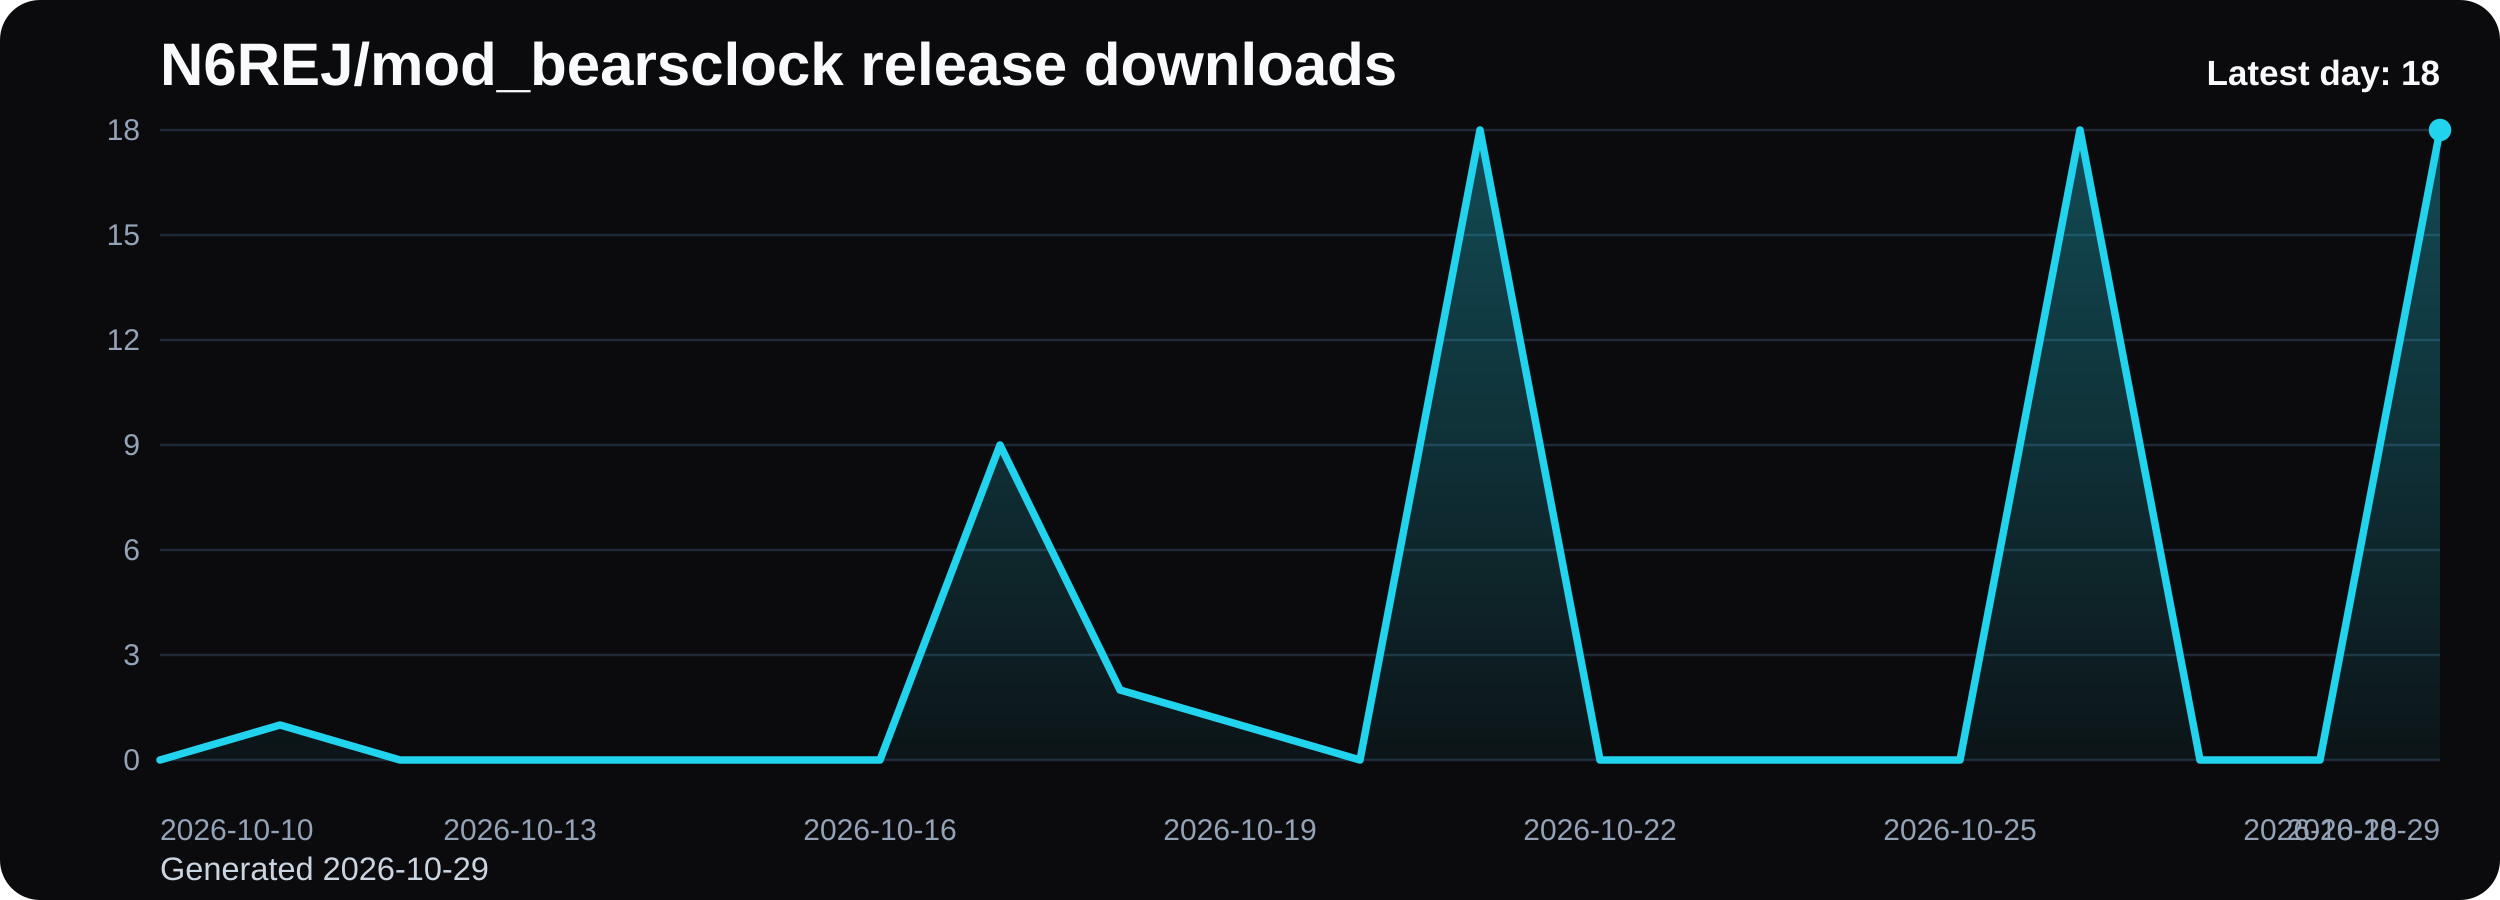
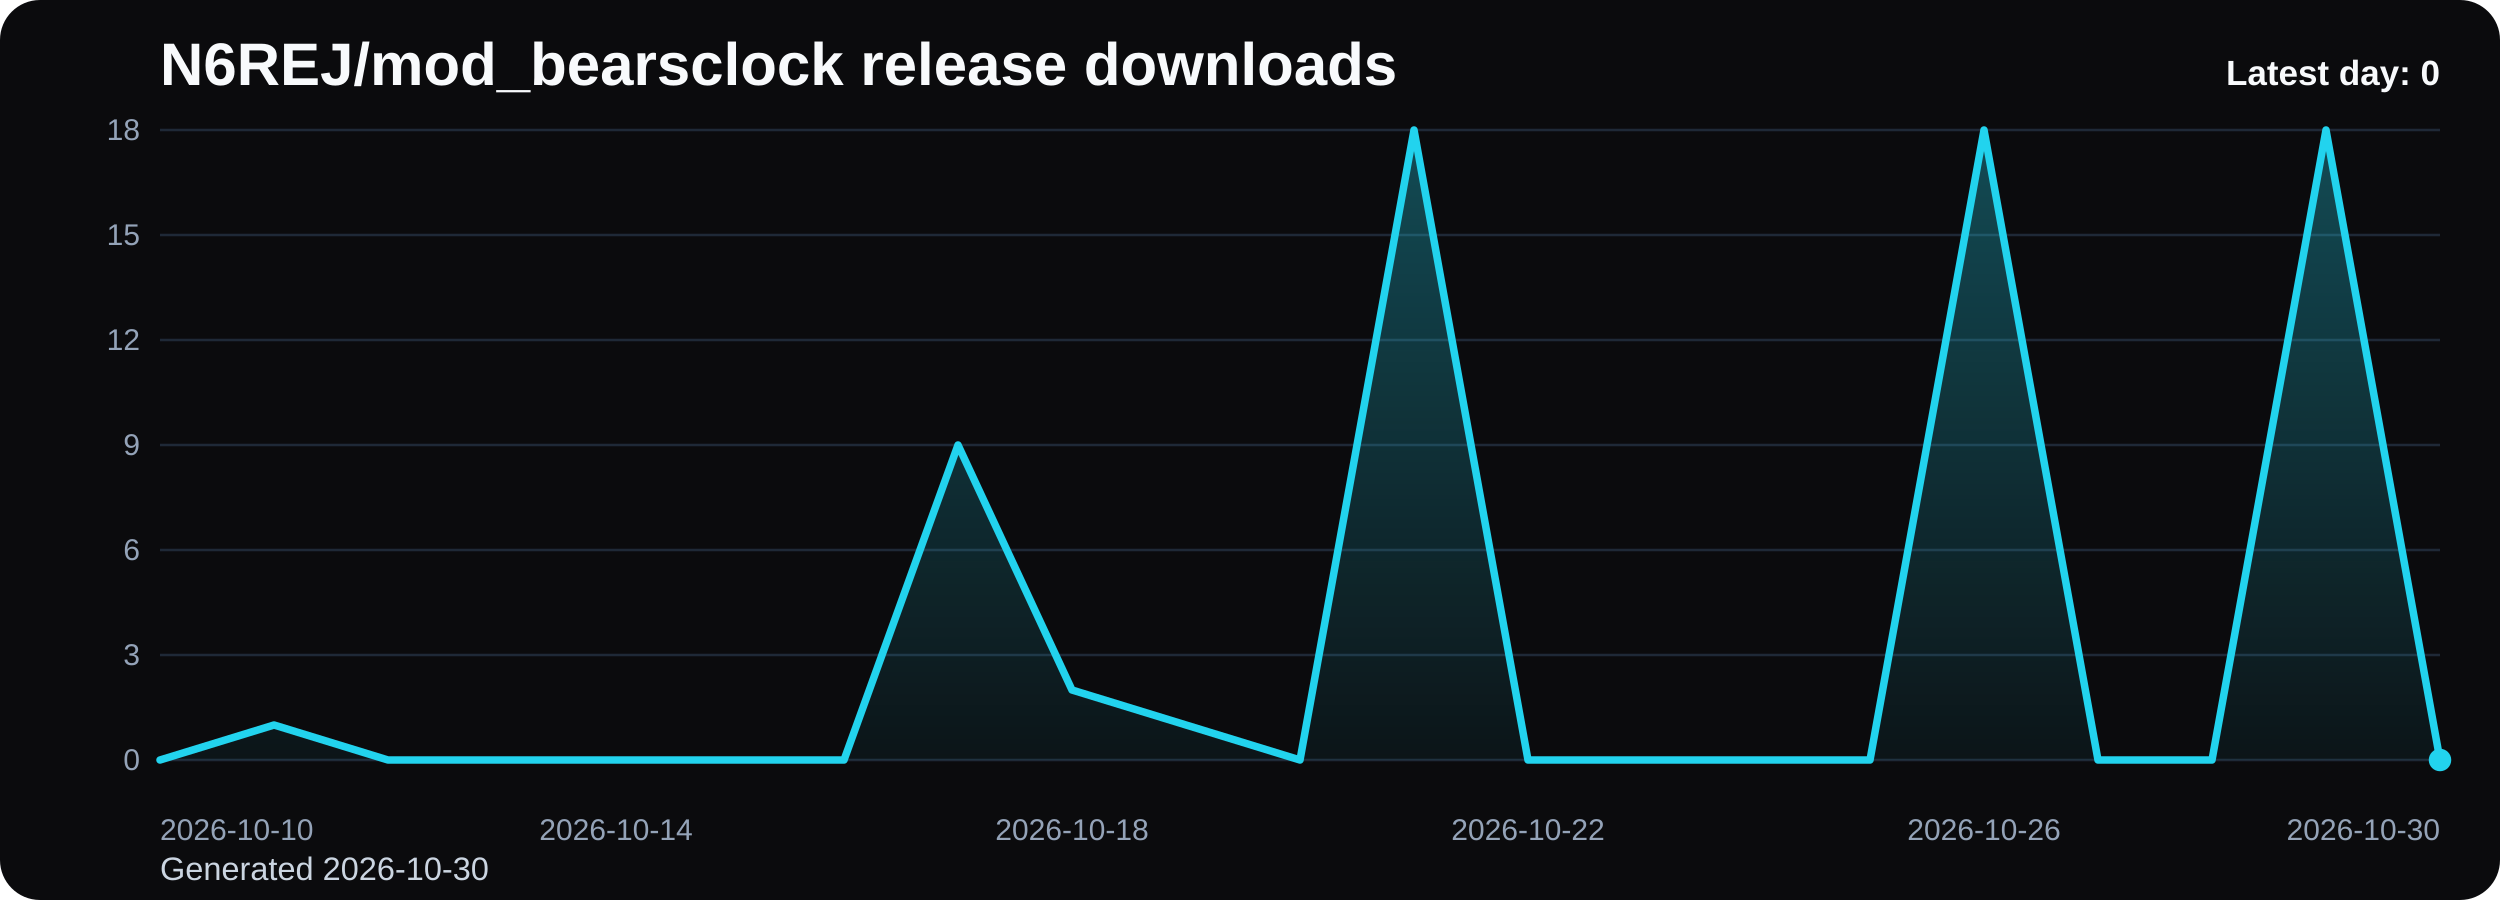
<svg xmlns="http://www.w3.org/2000/svg" viewBox="0 0 1000 360" role="img" aria-label="N6REJ/mod_bearsclock release downloads chart">
  <defs>
    <linearGradient id="fill-daily-black" x1="0" y1="0" x2="0" y2="1">
      <stop offset="0%" stop-color="#22d3ee" stop-opacity="0.32" />
      <stop offset="100%" stop-color="#22d3ee" stop-opacity="0.05" />
    </linearGradient>
    <style>
      .bg { fill: #0b0b0d; }
      .title { font: 700 24px Arial, sans-serif; fill: #f8fafc; }
      .sub { font: 400 13px Arial, sans-serif; fill: #cbd5e1; }
      .grid { stroke: #1f2937; stroke-width: 1; }
      .axis { font: 400 12px Arial, sans-serif; fill: #94a3b8; }
      .line { fill: none; stroke: #22d3ee; stroke-width: 3; stroke-linecap: round; stroke-linejoin: round; }
      .dot { fill: #22d3ee; }
      .value { font: 600 11px Arial, sans-serif; fill: #cbd5e1; }
      .latest { font: 700 14px Arial, sans-serif; fill: #f8fafc; }
    </style>
  </defs>
  <rect class="bg" x="0" y="0" width="1000" height="360" rx="16" />
  <text class="title" x="64" y="34">N6REJ/mod_bearsclock release downloads</text>
-   <text class="sub" x="64" y="352">Generated 2026-10-29</text>
+   <text class="sub" x="64" y="352">Generated 2026-10-30</text>
  <line x1="64" y1="52.00" x2="976" y2="52.00" class="grid" />
  <text x="56" y="56.00" text-anchor="end" class="axis">18</text>
  <line x1="64" y1="94.00" x2="976" y2="94.00" class="grid" />
  <text x="56" y="98.00" text-anchor="end" class="axis">15</text>
  <line x1="64" y1="136.00" x2="976" y2="136.00" class="grid" />
  <text x="56" y="140.00" text-anchor="end" class="axis">12</text>
  <line x1="64" y1="178.00" x2="976" y2="178.00" class="grid" />
  <text x="56" y="182.00" text-anchor="end" class="axis">9</text>
  <line x1="64" y1="220.00" x2="976" y2="220.00" class="grid" />
  <text x="56" y="224.00" text-anchor="end" class="axis">6</text>
  <line x1="64" y1="262.00" x2="976" y2="262.00" class="grid" />
  <text x="56" y="266.00" text-anchor="end" class="axis">3</text>
  <line x1="64" y1="304.00" x2="976" y2="304.00" class="grid" />
  <text x="56" y="308.00" text-anchor="end" class="axis">0</text>
-   <path d="M 64.00 304 L 64.00 304.00 L 112.00 290.00 L 160.00 304.00 L 208.00 304.00 L 256.00 304.00 L 304.00 304.00 L 352.00 304.00 L 400.00 178.00 L 448.00 276.00 L 496.00 290.00 L 544.00 304.00 L 592.00 52.00 L 640.00 304.00 L 688.00 304.00 L 736.00 304.00 L 784.00 304.00 L 832.00 52.00 L 880.00 304.00 L 928.00 304.00 L 976.00 52.00 L 976.00 304 Z" fill="url(#fill-daily-black)" />
-   <polyline class="line" points="64.00,304.00 112.00,290.00 160.00,304.00 208.00,304.00 256.00,304.00 304.00,304.00 352.00,304.00 400.00,178.00 448.00,276.00 496.00,290.00 544.00,304.00 592.00,52.00 640.00,304.00 688.00,304.00 736.00,304.00 784.00,304.00 832.00,52.00 880.00,304.00 928.00,304.00 976.00,52.00" />
-   <circle class="dot" cx="976.00" cy="52.00" r="4.5" />
+   <path d="M 64.00 304 L 64.00 304.00 L 109.60 290.00 L 155.20 304.00 L 200.80 304.00 L 246.40 304.00 L 292.00 304.00 L 337.60 304.00 L 383.20 178.00 L 428.80 276.00 L 474.40 290.00 L 520.00 304.00 L 565.60 52.00 L 611.20 304.00 L 656.80 304.00 L 702.40 304.00 L 748.00 304.00 L 793.60 52.00 L 839.20 304.00 L 884.80 304.00 L 930.40 52.00 L 976.00 304.00 L 976.00 304 Z" fill="url(#fill-daily-black)" />
+   <polyline class="line" points="64.00,304.00 109.60,290.00 155.20,304.00 200.80,304.00 246.40,304.00 292.00,304.00 337.60,304.00 383.20,178.00 428.80,276.00 474.40,290.00 520.00,304.00 565.60,52.00 611.20,304.00 656.80,304.00 702.40,304.00 748.00,304.00 793.60,52.00 839.20,304.00 884.80,304.00 930.40,52.00 976.00,304.00" />
+   <circle class="dot" cx="976.00" cy="304.00" r="4.5" />
  <text class="axis" x="64.00" y="336" text-anchor="start">2026-10-10</text>
-   <text class="axis" x="208.00" y="336" text-anchor="middle">2026-10-13</text>
-   <text class="axis" x="352.00" y="336" text-anchor="middle">2026-10-16</text>
-   <text class="axis" x="496.00" y="336" text-anchor="middle">2026-10-19</text>
-   <text class="axis" x="640.00" y="336" text-anchor="middle">2026-10-22</text>
-   <text class="axis" x="784.00" y="336" text-anchor="middle">2026-10-25</text>
-   <text class="axis" x="928.00" y="336" text-anchor="middle">2026-10-28</text>
-   <text class="axis" x="976.00" y="336" text-anchor="end">2026-10-29</text>
-   <text class="latest" x="976" y="34" text-anchor="end">Latest day: 18</text>
+   <text class="axis" x="246.40" y="336" text-anchor="middle">2026-10-14</text>
+   <text class="axis" x="428.80" y="336" text-anchor="middle">2026-10-18</text>
+   <text class="axis" x="611.20" y="336" text-anchor="middle">2026-10-22</text>
+   <text class="axis" x="793.60" y="336" text-anchor="middle">2026-10-26</text>
+   <text class="axis" x="976.00" y="336" text-anchor="end">2026-10-30</text>
+   <text class="latest" x="976" y="34" text-anchor="end">Latest day: 0</text>
</svg>
